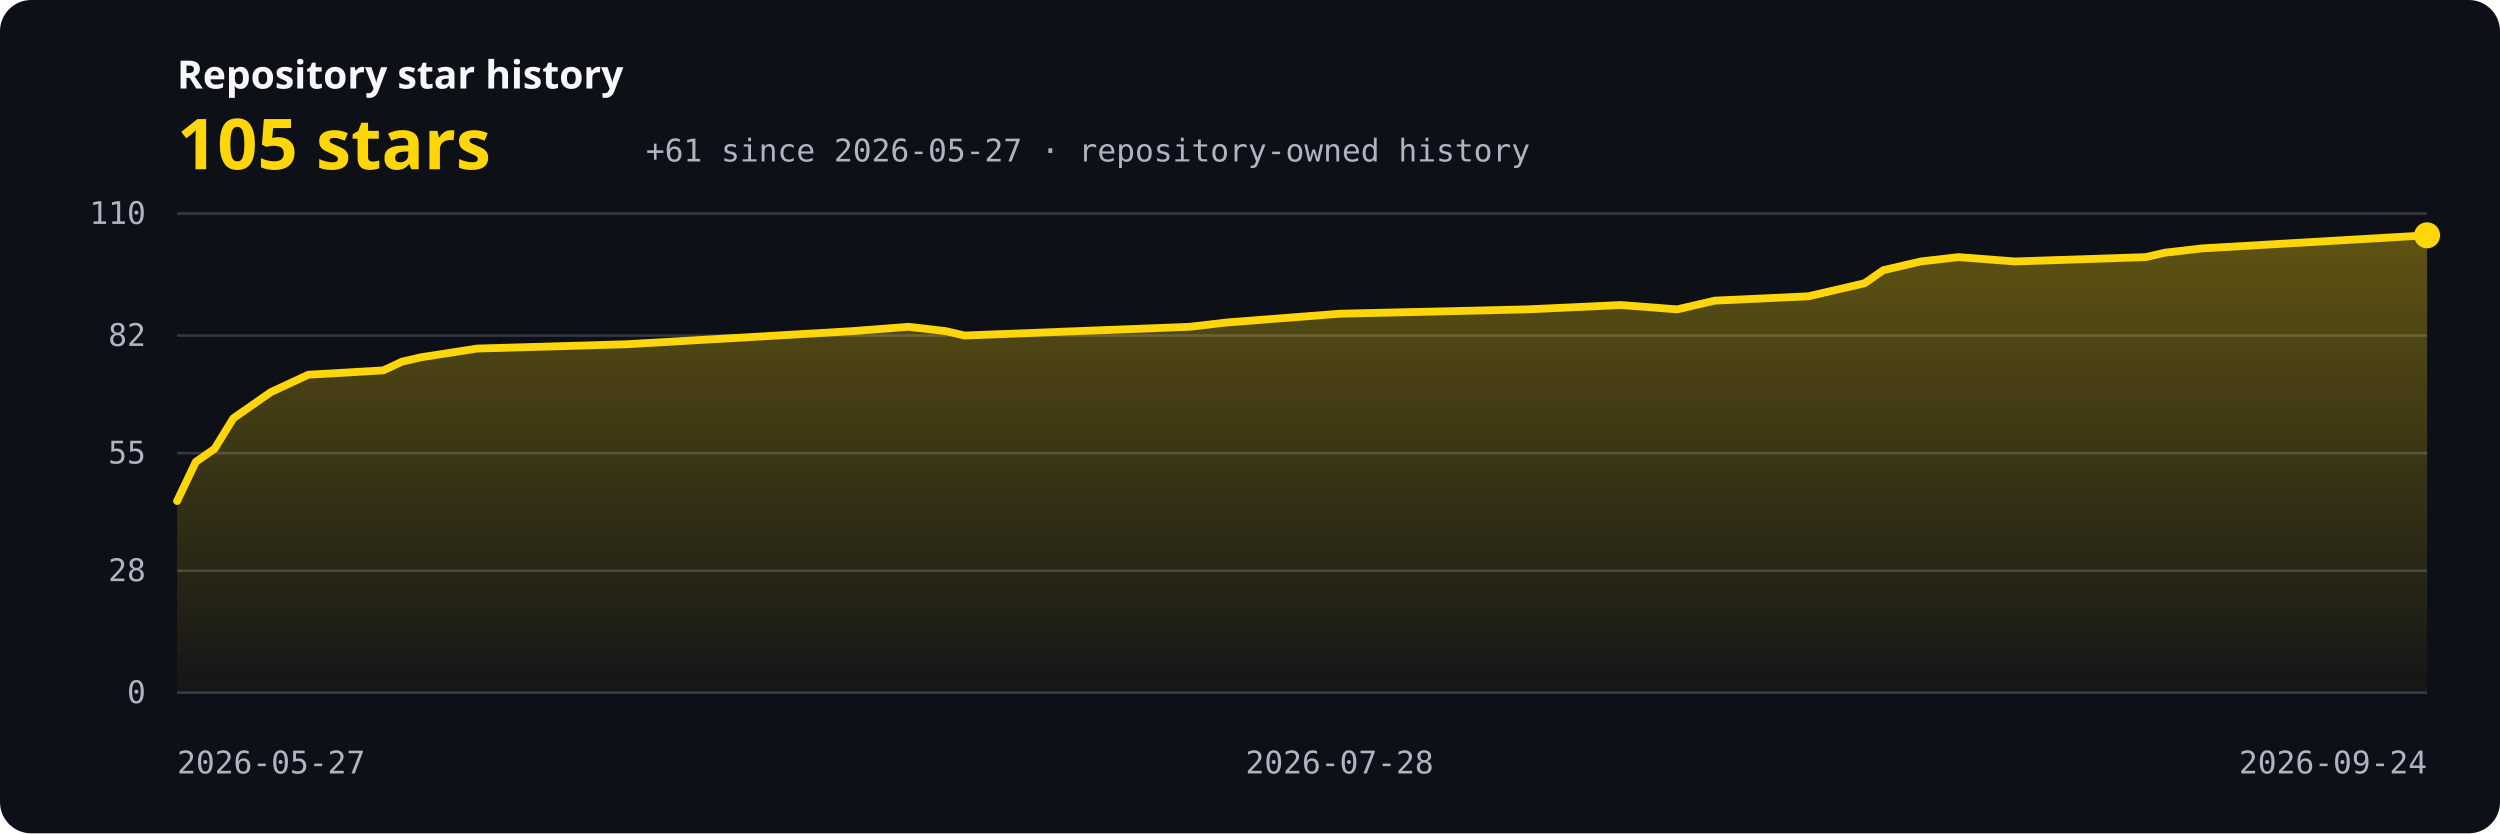
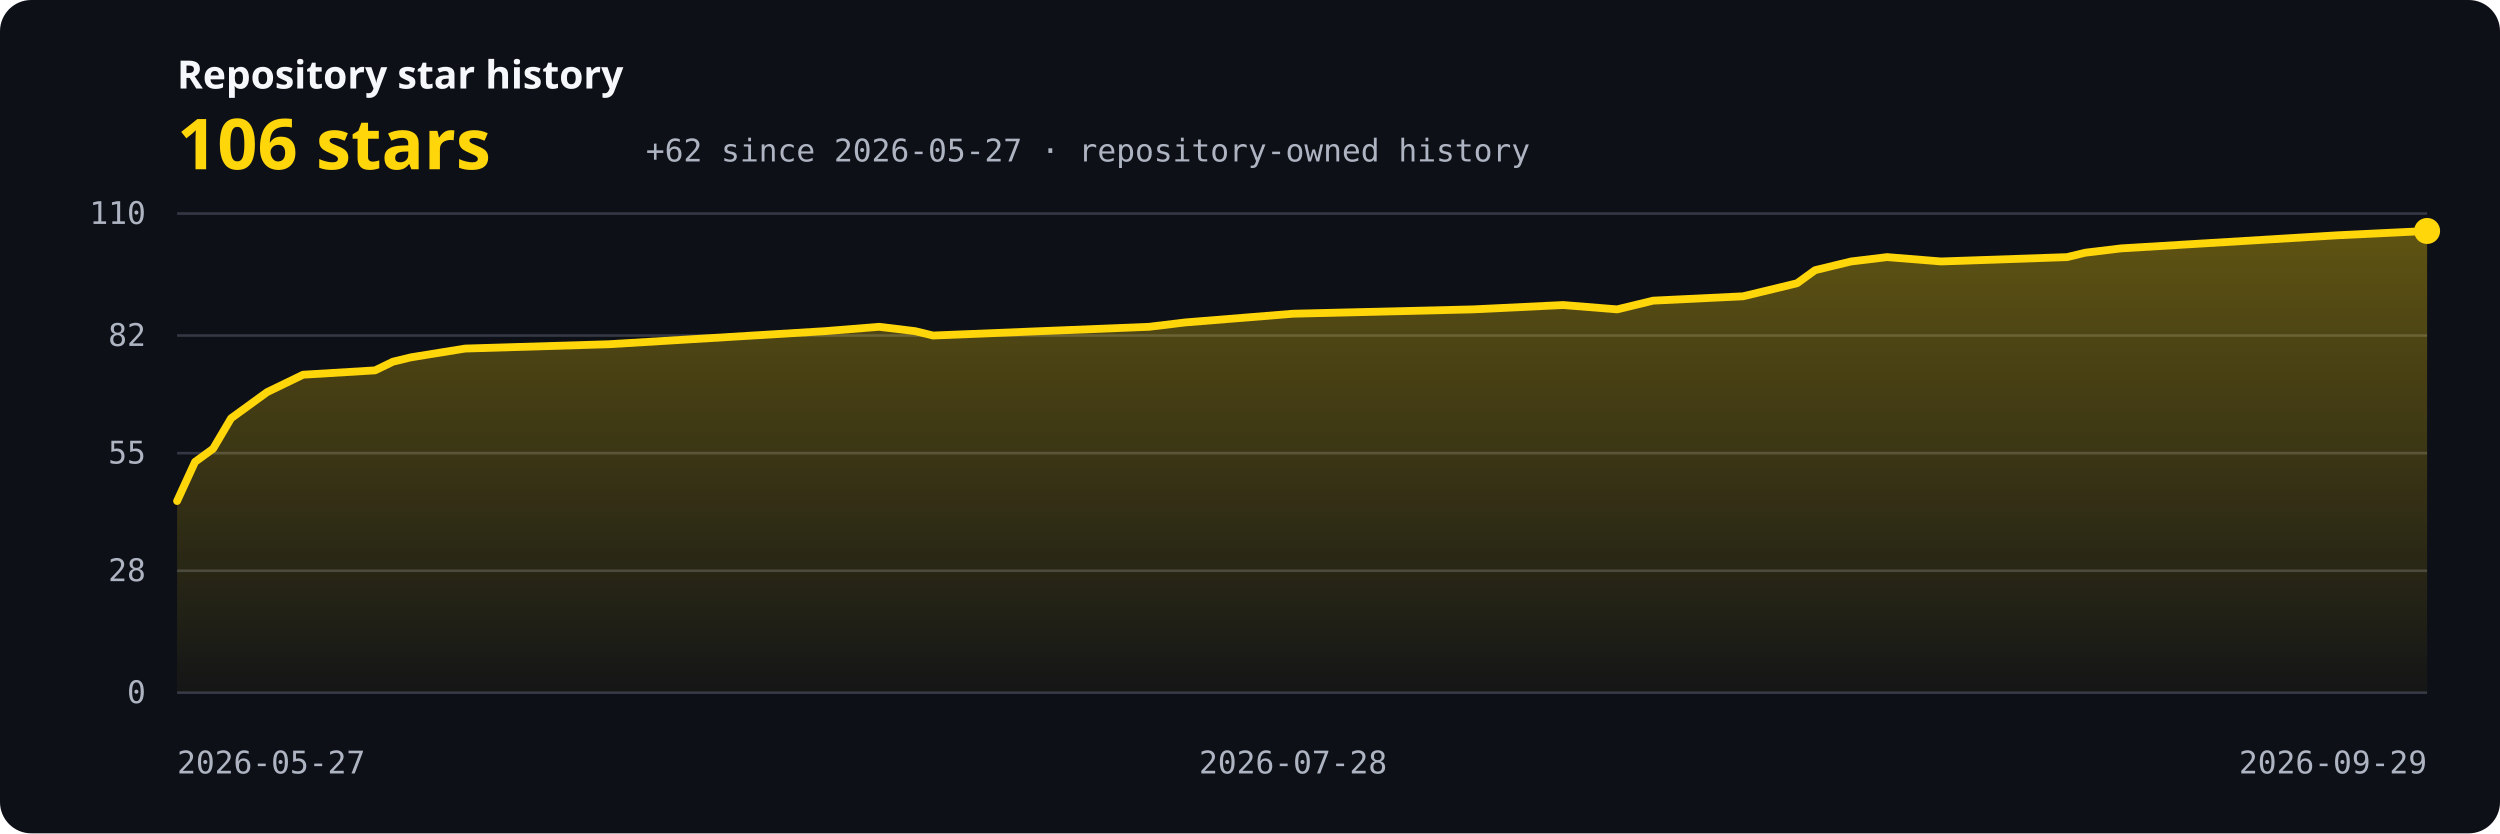
<svg xmlns="http://www.w3.org/2000/svg" width="960" height="320" viewBox="0 0 960 320" role="img" aria-labelledby="title description">
  <defs>
    <linearGradient id="area" x1="0" y1="0" x2="0" y2="1">
      <stop offset="0" stop-color="#ffd60a" stop-opacity="0.34" />
      <stop offset="1" stop-color="#ffd60a" stop-opacity="0.03" />
    </linearGradient>
    <style>.bg{fill:#0d1017}.grid{stroke:#343844;stroke-width:1}.axis{fill:#aeb4c2;font:12px ui-monospace,SFMono-Regular,Consolas,monospace}.label{fill:#f5f7fa;font:600 15px system-ui,sans-serif}.value{fill:#ffd60a;font:700 27px system-ui,sans-serif}.line{fill:none;stroke:#ffd60a;stroke-width:3;stroke-linecap:round;stroke-linejoin:round}</style>
  </defs>
  <rect class="bg" width="960" height="320" rx="12" />
  <text x="68" y="34" class="label">Repository star history</text>
-   <text x="68" y="65" class="value">105 stars</text>
-   <text x="248" y="62" class="axis">+61 since 2026-05-27 · repository-owned history</text>
+   <text x="68" y="65" class="value">106 stars</text>
+   <text x="248" y="62" class="axis">+62 since 2026-05-27 · repository-owned history</text>
  <line x1="68" y1="266.00" x2="932" y2="266.00" class="grid" />
  <text x="56" y="270.00" text-anchor="end" class="axis">0</text>
  <line x1="68" y1="219.16" x2="932" y2="219.16" class="grid" />
  <text x="56" y="223.16" text-anchor="end" class="axis">28</text>
  <line x1="68" y1="174.00" x2="932" y2="174.00" class="grid" />
  <text x="56" y="178.00" text-anchor="end" class="axis">55</text>
  <line x1="68" y1="128.84" x2="932" y2="128.84" class="grid" />
  <text x="56" y="132.84" text-anchor="end" class="axis">82</text>
  <line x1="68" y1="82.00" x2="932" y2="82.00" class="grid" />
  <text x="56" y="86.00" text-anchor="end" class="axis">110</text>
-   <path d="M 68,266 L 68.00,192.40 L 75.20,177.35 L 82.40,172.33 L 89.60,160.62 L 96.80,155.60 L 104.00,150.58 L 111.20,147.24 L 118.40,143.89 L 147.20,142.22 L 154.40,138.87 L 161.60,137.20 L 183.20,133.85 L 240.80,132.18 L 269.60,130.51 L 327.20,127.16 L 348.80,125.49 L 363.20,127.16 L 370.40,128.84 L 413.60,127.16 L 456.80,125.49 L 471.20,123.82 L 514.40,120.47 L 586.40,118.80 L 622.40,117.13 L 644.00,118.80 L 651.20,117.13 L 658.40,115.45 L 694.40,113.78 L 701.60,112.11 L 708.80,110.44 L 716.00,108.76 L 723.20,103.75 L 730.40,102.07 L 737.60,100.40 L 752.00,98.73 L 773.60,100.40 L 824.00,98.73 L 831.20,97.05 L 845.60,95.38 L 874.40,93.71 L 903.20,92.04 L 932.00,90.36 L 932,266 Z" fill="url(#area)" />
-   <polyline points="68.00,192.40 75.20,177.35 82.40,172.33 89.60,160.62 96.80,155.60 104.00,150.58 111.20,147.24 118.40,143.89 147.20,142.22 154.40,138.87 161.60,137.20 183.20,133.85 240.80,132.18 269.60,130.51 327.20,127.16 348.80,125.49 363.20,127.16 370.40,128.84 413.60,127.16 456.80,125.49 471.20,123.82 514.40,120.47 586.40,118.80 622.40,117.13 644.00,118.80 651.20,117.13 658.40,115.45 694.40,113.78 701.60,112.11 708.80,110.44 716.00,108.76 723.20,103.75 730.40,102.07 737.60,100.40 752.00,98.73 773.60,100.40 824.00,98.73 831.20,97.05 845.60,95.38 874.40,93.71 903.20,92.04 932.00,90.36" class="line" />
-   <circle cx="932.00" cy="90.36" r="5" fill="#ffd60a" />
+   <path d="M 68,266 L 68.00,192.40 L 74.91,177.35 L 81.82,172.33 L 88.74,160.62 L 95.65,155.60 L 102.56,150.58 L 109.47,147.24 L 116.38,143.89 L 144.03,142.22 L 150.94,138.87 L 157.86,137.20 L 178.59,133.85 L 233.89,132.18 L 261.54,130.51 L 316.83,127.16 L 337.57,125.49 L 351.39,127.16 L 358.30,128.84 L 399.78,127.16 L 441.25,125.49 L 455.07,123.82 L 496.54,120.47 L 565.66,118.80 L 600.22,117.13 L 620.96,118.80 L 627.87,117.13 L 634.78,115.45 L 669.34,113.78 L 676.26,112.11 L 683.17,110.44 L 690.08,108.76 L 696.99,103.75 L 703.90,102.07 L 710.82,100.40 L 724.64,98.73 L 745.38,100.40 L 793.76,98.73 L 800.67,97.05 L 814.50,95.38 L 842.14,93.71 L 869.79,92.04 L 897.44,90.36 L 932.00,88.69 L 932,266 Z" fill="url(#area)" />
+   <polyline points="68.00,192.40 74.91,177.35 81.82,172.33 88.74,160.62 95.65,155.60 102.56,150.58 109.47,147.24 116.38,143.89 144.03,142.22 150.94,138.87 157.86,137.20 178.59,133.85 233.89,132.18 261.54,130.51 316.83,127.16 337.57,125.49 351.39,127.16 358.30,128.84 399.78,127.16 441.25,125.49 455.07,123.82 496.54,120.47 565.66,118.80 600.22,117.13 620.96,118.80 627.87,117.13 634.78,115.45 669.34,113.78 676.26,112.11 683.17,110.44 690.08,108.76 696.99,103.75 703.90,102.07 710.82,100.40 724.64,98.73 745.38,100.40 793.76,98.73 800.67,97.05 814.50,95.38 842.14,93.71 869.79,92.04 897.44,90.36 932.00,88.69" class="line" />
+   <circle cx="932.00" cy="88.69" r="5" fill="#ffd60a" />
  <text x="68.00" y="297" text-anchor="start" class="axis">2026-05-27</text>
-   <text x="514.40" y="297" text-anchor="middle" class="axis">2026-07-28</text>
-   <text x="932.00" y="297" text-anchor="end" class="axis">2026-09-24</text>
+   <text x="496.54" y="297" text-anchor="middle" class="axis">2026-07-28</text>
+   <text x="932.00" y="297" text-anchor="end" class="axis">2026-09-29</text>
</svg>
